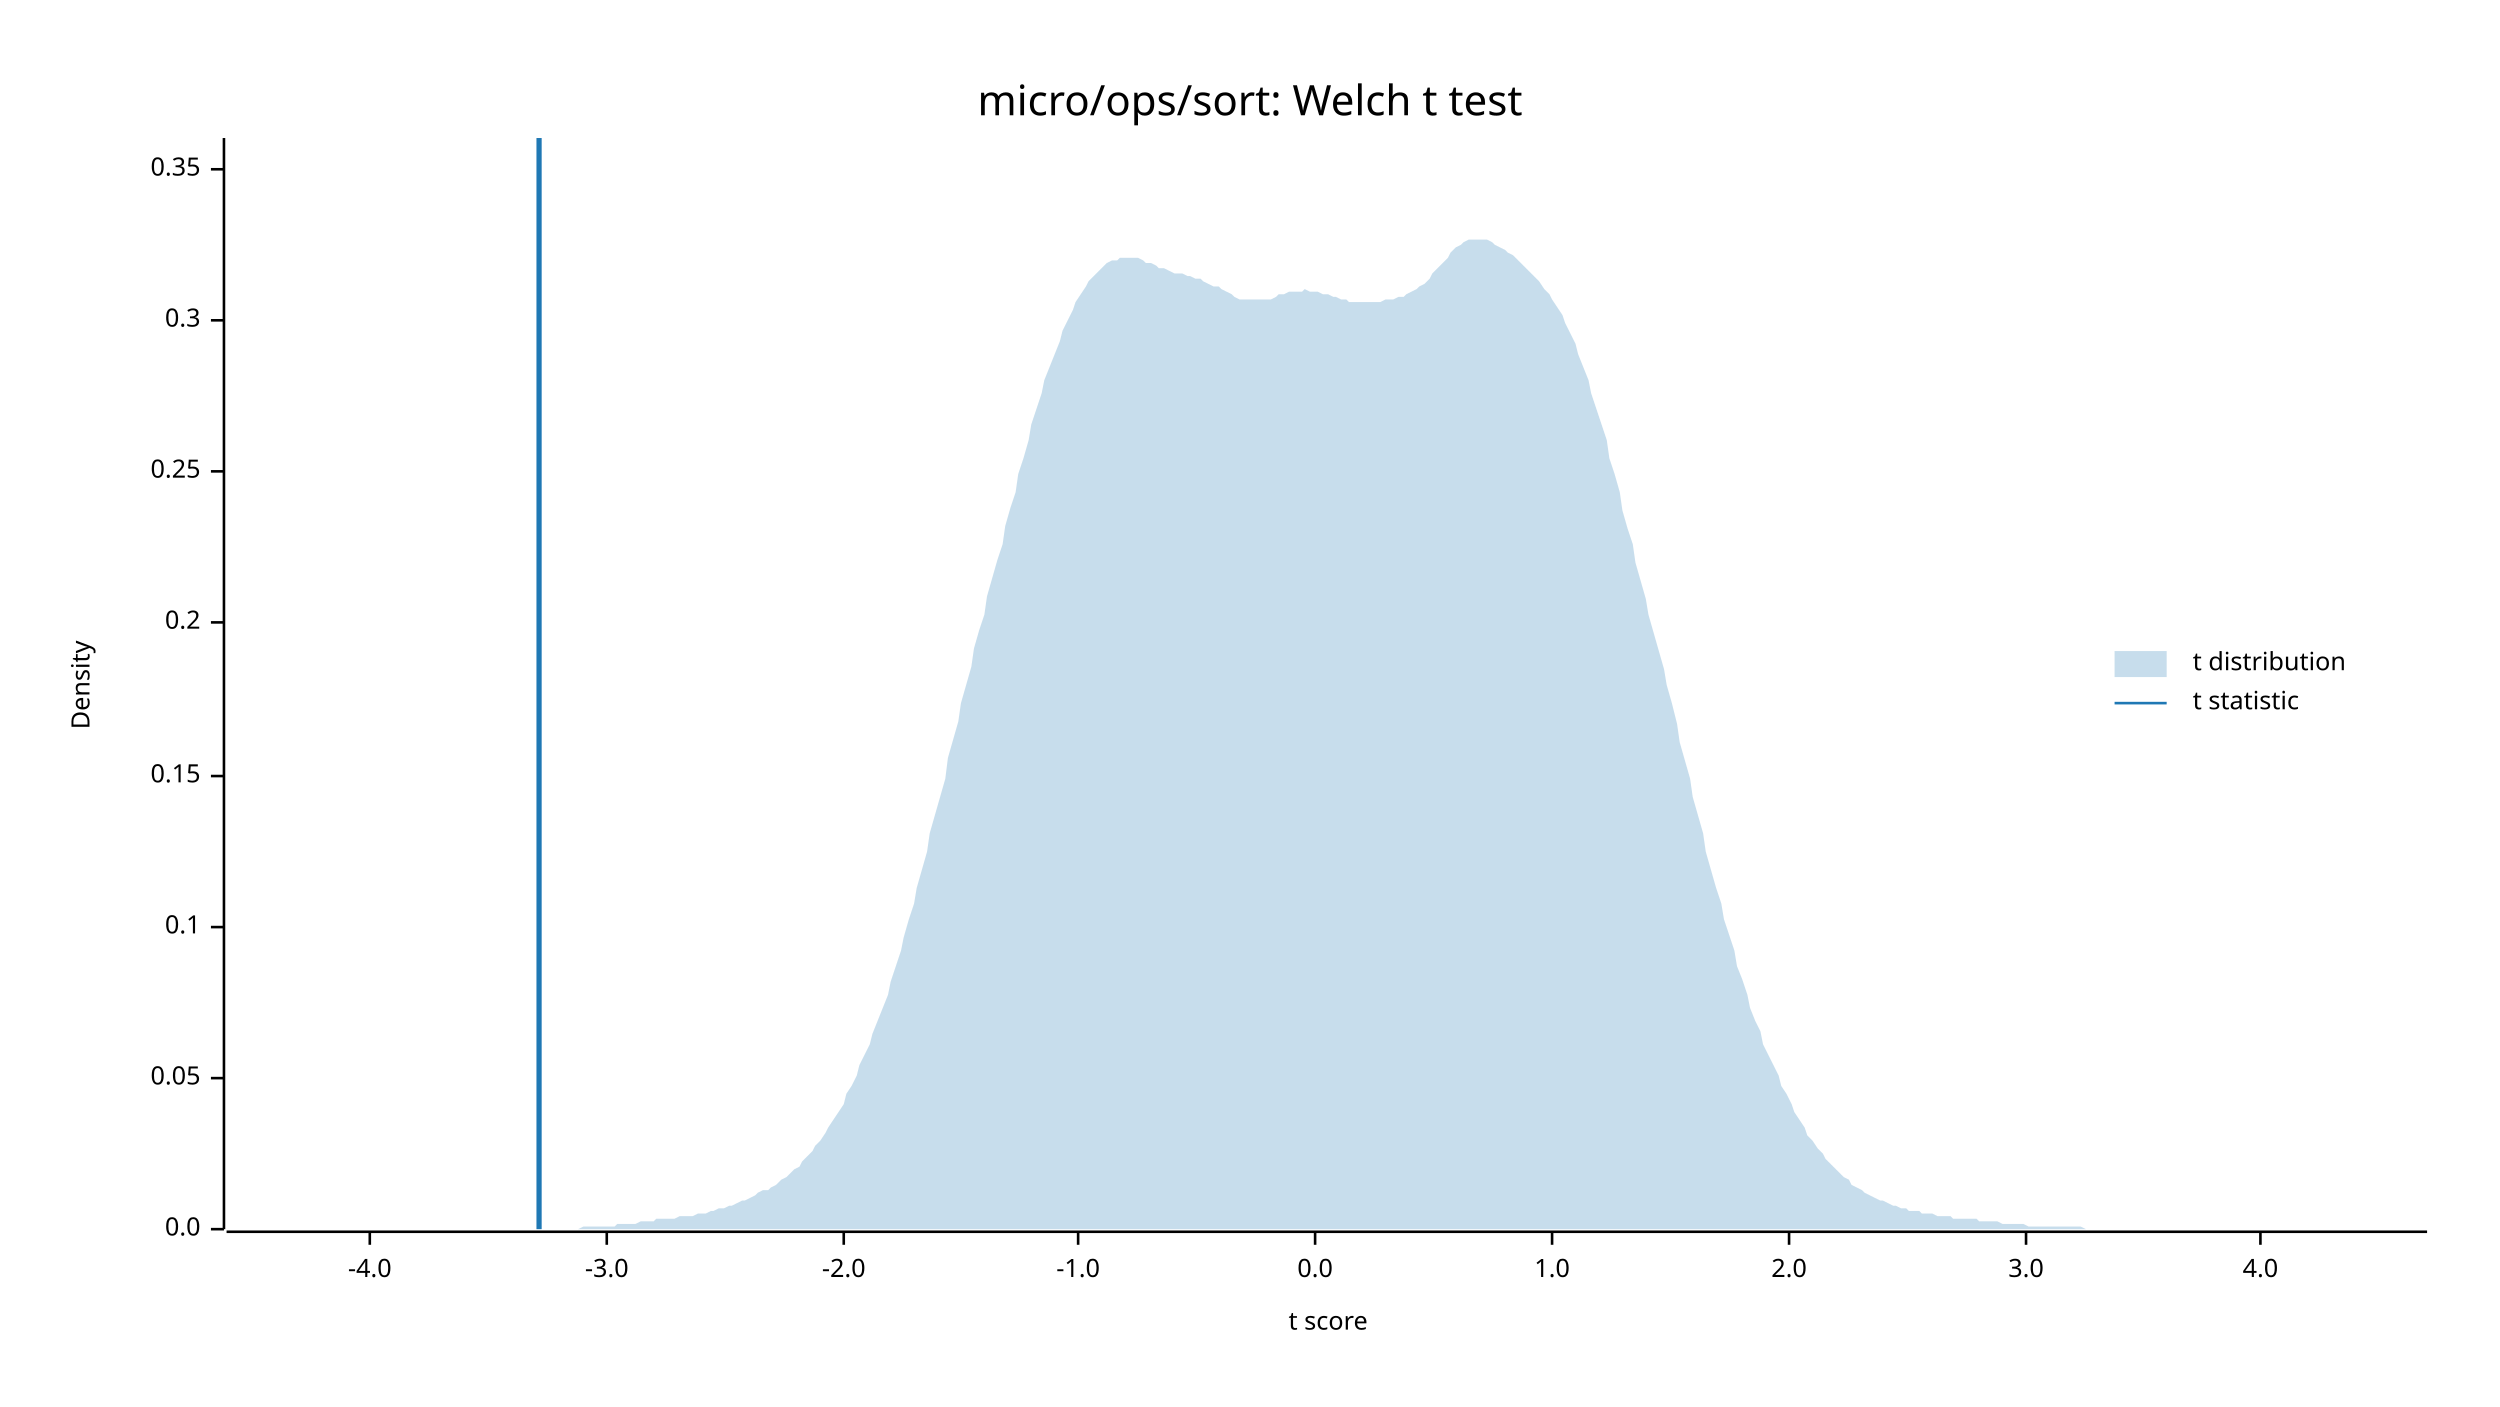
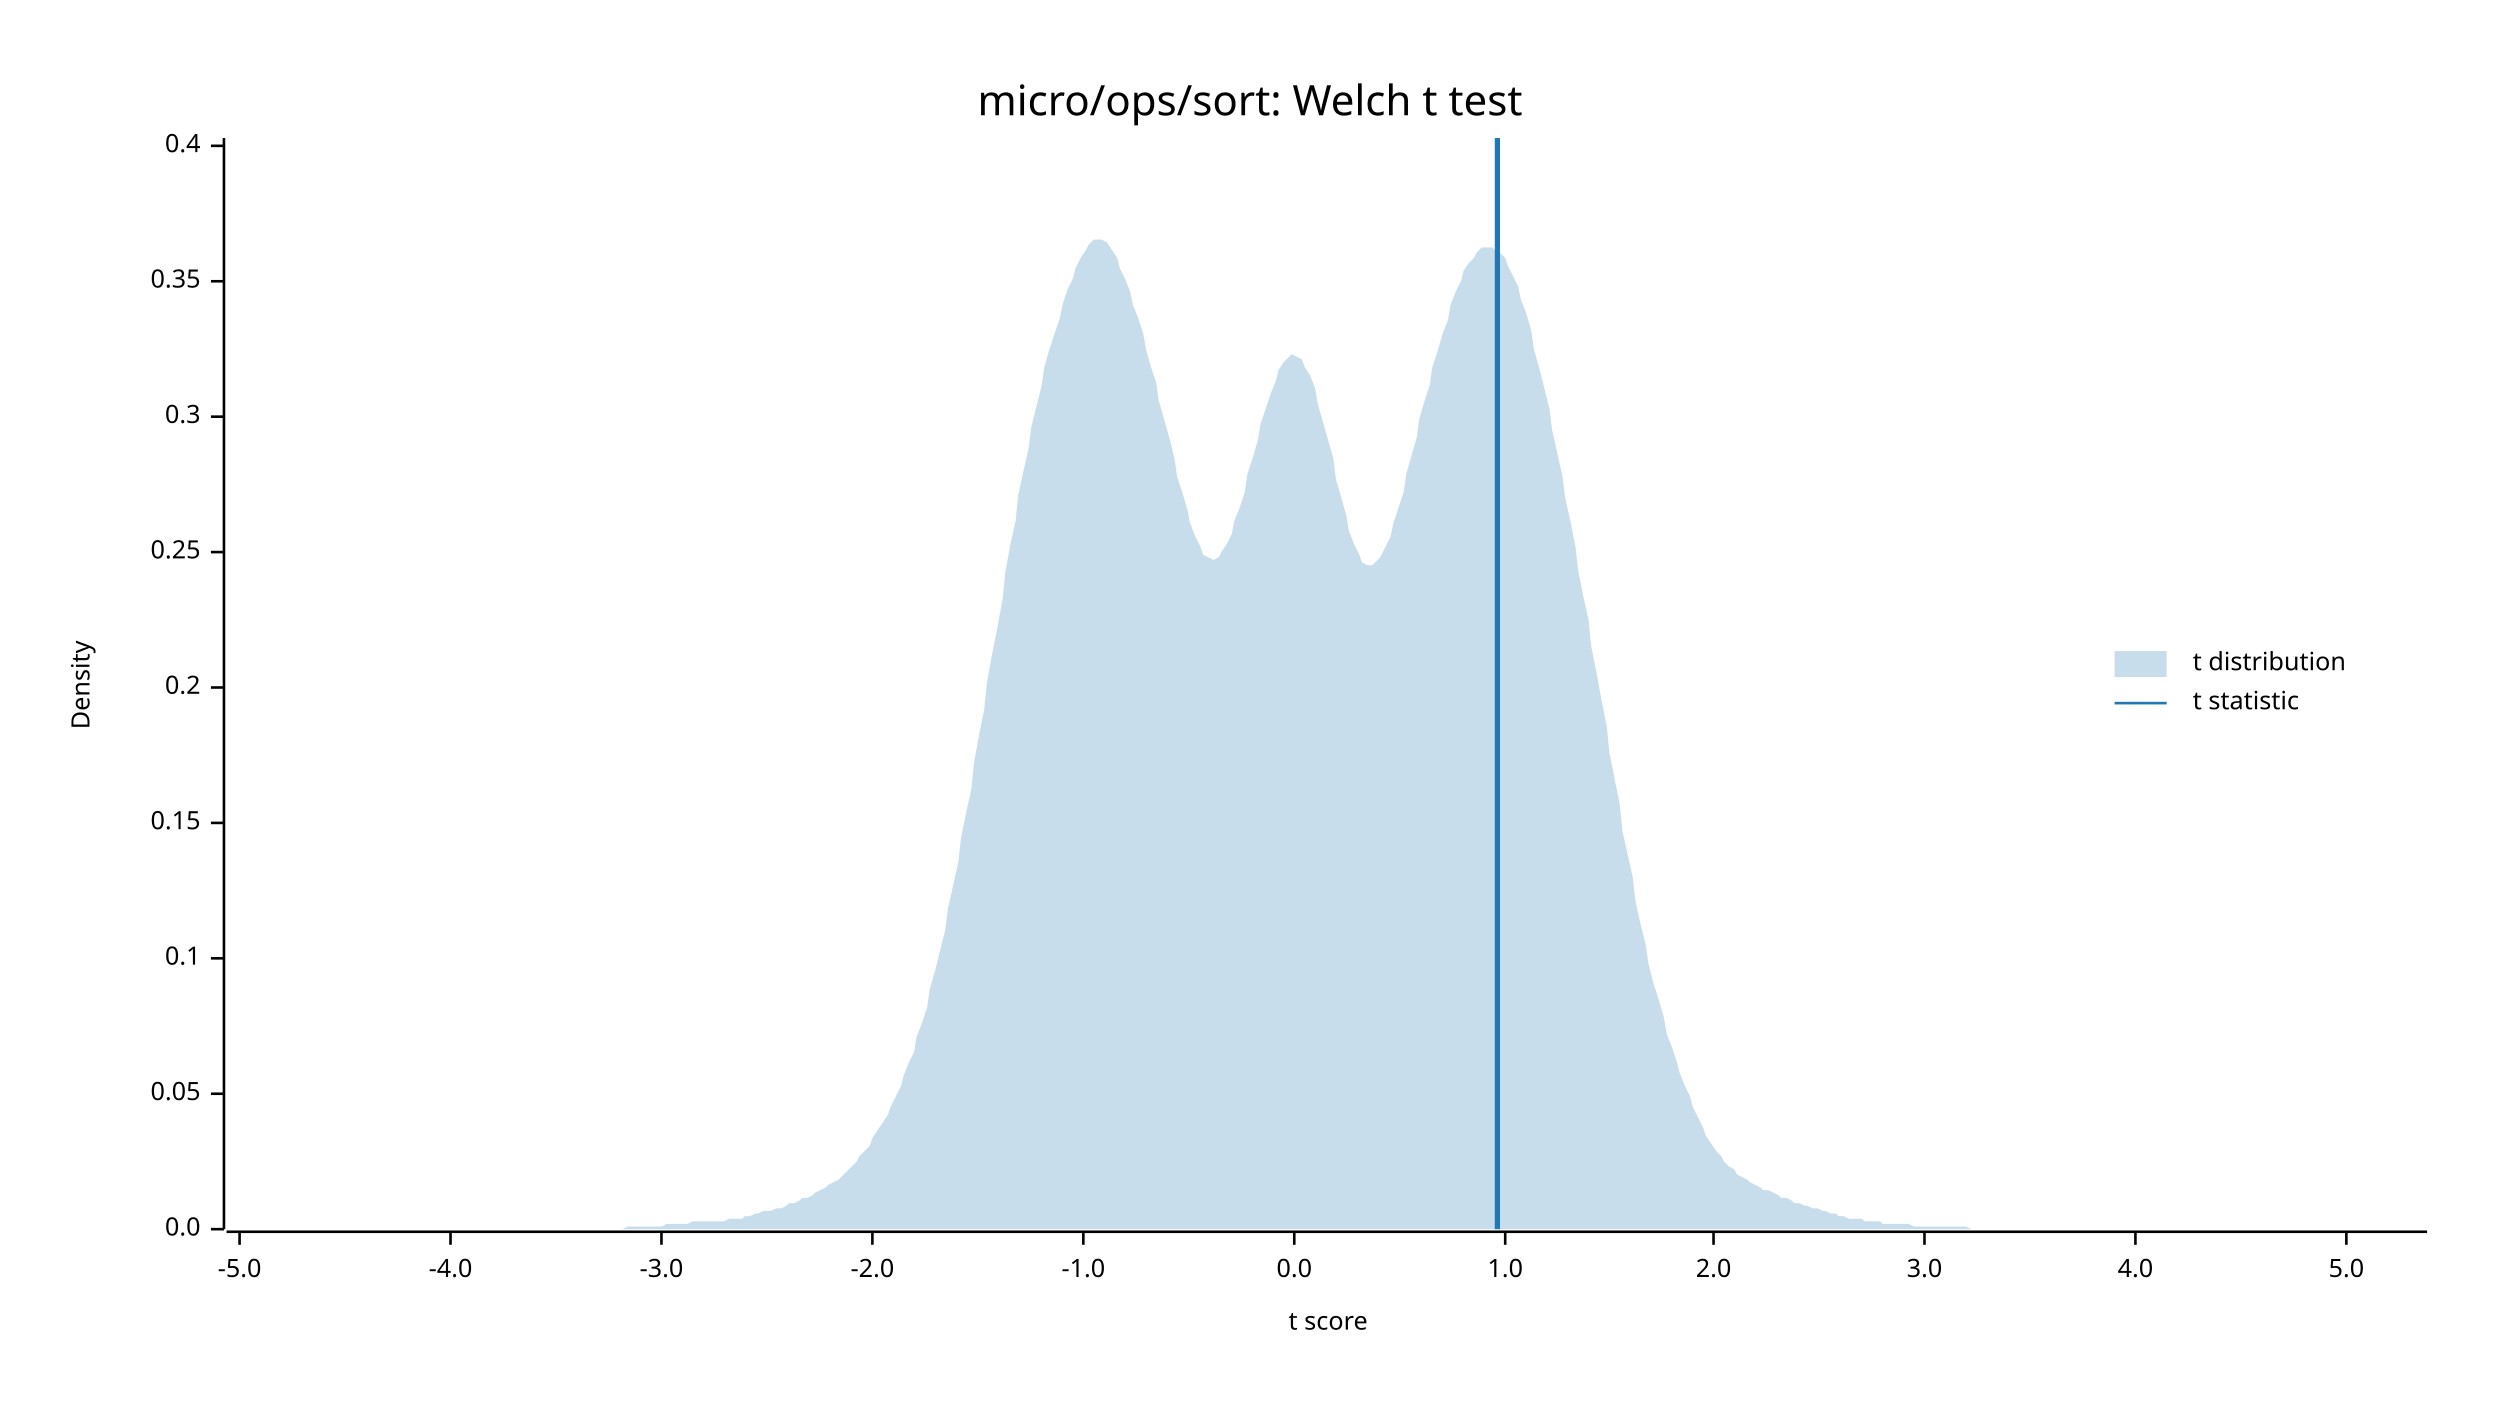
<svg xmlns="http://www.w3.org/2000/svg" width="960" height="540" viewBox="0 0 960 540">
  <text x="480" y="32" dy="0.76em" text-anchor="middle" font-family="sans-serif" font-size="16.129" opacity="1" fill="#000000">
micro/ops/sort: Welch t test
</text>
  <text x="27" y="263" dy="0.76em" text-anchor="middle" font-family="sans-serif" font-size="9.677" opacity="1" fill="#000000" transform="rotate(270, 27, 263)">
Density
</text>
  <text x="510" y="513" dy="-0.5ex" text-anchor="middle" font-family="sans-serif" font-size="9.677" opacity="1" fill="#000000">
t score
</text>
  <polyline fill="none" opacity="1" stroke="#000000" stroke-width="1" points="86,53 86,472 " />
  <text x="77" y="472" dy="0.5ex" text-anchor="end" font-family="sans-serif" font-size="9.677" opacity="1" fill="#000000">
0.0
</text>
  <polyline fill="none" opacity="1" stroke="#000000" stroke-width="1" points="81,472 86,472 " />
-   <text x="77" y="414" dy="0.5ex" text-anchor="end" font-family="sans-serif" font-size="9.677" opacity="1" fill="#000000">
+   <text x="77" y="420" dy="0.5ex" text-anchor="end" font-family="sans-serif" font-size="9.677" opacity="1" fill="#000000">
0.05
</text>
-   <polyline fill="none" opacity="1" stroke="#000000" stroke-width="1" points="81,414 86,414 " />
-   <text x="77" y="356" dy="0.5ex" text-anchor="end" font-family="sans-serif" font-size="9.677" opacity="1" fill="#000000">
+   <polyline fill="none" opacity="1" stroke="#000000" stroke-width="1" points="81,420 86,420 " />
+   <text x="77" y="368" dy="0.5ex" text-anchor="end" font-family="sans-serif" font-size="9.677" opacity="1" fill="#000000">
0.1
</text>
-   <polyline fill="none" opacity="1" stroke="#000000" stroke-width="1" points="81,356 86,356 " />
-   <text x="77" y="298" dy="0.5ex" text-anchor="end" font-family="sans-serif" font-size="9.677" opacity="1" fill="#000000">
+   <polyline fill="none" opacity="1" stroke="#000000" stroke-width="1" points="81,368 86,368 " />
+   <text x="77" y="316" dy="0.5ex" text-anchor="end" font-family="sans-serif" font-size="9.677" opacity="1" fill="#000000">
0.15
</text>
-   <polyline fill="none" opacity="1" stroke="#000000" stroke-width="1" points="81,298 86,298 " />
-   <text x="77" y="239" dy="0.5ex" text-anchor="end" font-family="sans-serif" font-size="9.677" opacity="1" fill="#000000">
+   <polyline fill="none" opacity="1" stroke="#000000" stroke-width="1" points="81,316 86,316 " />
+   <text x="77" y="264" dy="0.5ex" text-anchor="end" font-family="sans-serif" font-size="9.677" opacity="1" fill="#000000">
0.2
</text>
-   <polyline fill="none" opacity="1" stroke="#000000" stroke-width="1" points="81,239 86,239 " />
-   <text x="77" y="181" dy="0.5ex" text-anchor="end" font-family="sans-serif" font-size="9.677" opacity="1" fill="#000000">
+   <polyline fill="none" opacity="1" stroke="#000000" stroke-width="1" points="81,264 86,264 " />
+   <text x="77" y="212" dy="0.5ex" text-anchor="end" font-family="sans-serif" font-size="9.677" opacity="1" fill="#000000">
0.25
</text>
-   <polyline fill="none" opacity="1" stroke="#000000" stroke-width="1" points="81,181 86,181 " />
-   <text x="77" y="123" dy="0.5ex" text-anchor="end" font-family="sans-serif" font-size="9.677" opacity="1" fill="#000000">
+   <polyline fill="none" opacity="1" stroke="#000000" stroke-width="1" points="81,212 86,212 " />
+   <text x="77" y="160" dy="0.5ex" text-anchor="end" font-family="sans-serif" font-size="9.677" opacity="1" fill="#000000">
0.3
</text>
-   <polyline fill="none" opacity="1" stroke="#000000" stroke-width="1" points="81,123 86,123 " />
-   <text x="77" y="65" dy="0.5ex" text-anchor="end" font-family="sans-serif" font-size="9.677" opacity="1" fill="#000000">
+   <polyline fill="none" opacity="1" stroke="#000000" stroke-width="1" points="81,160 86,160 " />
+   <text x="77" y="108" dy="0.5ex" text-anchor="end" font-family="sans-serif" font-size="9.677" opacity="1" fill="#000000">
0.35
</text>
-   <polyline fill="none" opacity="1" stroke="#000000" stroke-width="1" points="81,65 86,65 " />
+   <polyline fill="none" opacity="1" stroke="#000000" stroke-width="1" points="81,108 86,108 " />
+   <text x="77" y="56" dy="0.5ex" text-anchor="end" font-family="sans-serif" font-size="9.677" opacity="1" fill="#000000">
+ 0.4
+ </text>
+   <polyline fill="none" opacity="1" stroke="#000000" stroke-width="1" points="81,56 86,56 " />
  <polyline fill="none" opacity="1" stroke="#000000" stroke-width="1" points="87,473 932,473 " />
-   <text x="142" y="483" dy="0.76em" text-anchor="middle" font-family="sans-serif" font-size="9.677" opacity="1" fill="#000000">
+   <text x="92" y="483" dy="0.76em" text-anchor="middle" font-family="sans-serif" font-size="9.677" opacity="1" fill="#000000">
+ -5.0
+ </text>
+   <polyline fill="none" opacity="1" stroke="#000000" stroke-width="1" points="92,473 92,478 " />
+   <text x="173" y="483" dy="0.76em" text-anchor="middle" font-family="sans-serif" font-size="9.677" opacity="1" fill="#000000">
-4.0
</text>
-   <polyline fill="none" opacity="1" stroke="#000000" stroke-width="1" points="142,473 142,478 " />
-   <text x="233" y="483" dy="0.76em" text-anchor="middle" font-family="sans-serif" font-size="9.677" opacity="1" fill="#000000">
+   <polyline fill="none" opacity="1" stroke="#000000" stroke-width="1" points="173,473 173,478 " />
+   <text x="254" y="483" dy="0.76em" text-anchor="middle" font-family="sans-serif" font-size="9.677" opacity="1" fill="#000000">
-3.0
</text>
-   <polyline fill="none" opacity="1" stroke="#000000" stroke-width="1" points="233,473 233,478 " />
-   <text x="324" y="483" dy="0.76em" text-anchor="middle" font-family="sans-serif" font-size="9.677" opacity="1" fill="#000000">
+   <polyline fill="none" opacity="1" stroke="#000000" stroke-width="1" points="254,473 254,478 " />
+   <text x="335" y="483" dy="0.76em" text-anchor="middle" font-family="sans-serif" font-size="9.677" opacity="1" fill="#000000">
-2.0
</text>
-   <polyline fill="none" opacity="1" stroke="#000000" stroke-width="1" points="324,473 324,478 " />
-   <text x="414" y="483" dy="0.76em" text-anchor="middle" font-family="sans-serif" font-size="9.677" opacity="1" fill="#000000">
+   <polyline fill="none" opacity="1" stroke="#000000" stroke-width="1" points="335,473 335,478 " />
+   <text x="416" y="483" dy="0.76em" text-anchor="middle" font-family="sans-serif" font-size="9.677" opacity="1" fill="#000000">
-1.0
</text>
-   <polyline fill="none" opacity="1" stroke="#000000" stroke-width="1" points="414,473 414,478 " />
-   <text x="505" y="483" dy="0.76em" text-anchor="middle" font-family="sans-serif" font-size="9.677" opacity="1" fill="#000000">
+   <polyline fill="none" opacity="1" stroke="#000000" stroke-width="1" points="416,473 416,478 " />
+   <text x="497" y="483" dy="0.76em" text-anchor="middle" font-family="sans-serif" font-size="9.677" opacity="1" fill="#000000">
0.0
</text>
-   <polyline fill="none" opacity="1" stroke="#000000" stroke-width="1" points="505,473 505,478 " />
-   <text x="596" y="483" dy="0.76em" text-anchor="middle" font-family="sans-serif" font-size="9.677" opacity="1" fill="#000000">
+   <polyline fill="none" opacity="1" stroke="#000000" stroke-width="1" points="497,473 497,478 " />
+   <text x="578" y="483" dy="0.76em" text-anchor="middle" font-family="sans-serif" font-size="9.677" opacity="1" fill="#000000">
1.0
</text>
-   <polyline fill="none" opacity="1" stroke="#000000" stroke-width="1" points="596,473 596,478 " />
-   <text x="687" y="483" dy="0.76em" text-anchor="middle" font-family="sans-serif" font-size="9.677" opacity="1" fill="#000000">
+   <polyline fill="none" opacity="1" stroke="#000000" stroke-width="1" points="578,473 578,478 " />
+   <text x="658" y="483" dy="0.76em" text-anchor="middle" font-family="sans-serif" font-size="9.677" opacity="1" fill="#000000">
2.0
</text>
-   <polyline fill="none" opacity="1" stroke="#000000" stroke-width="1" points="687,473 687,478 " />
-   <text x="778" y="483" dy="0.76em" text-anchor="middle" font-family="sans-serif" font-size="9.677" opacity="1" fill="#000000">
+   <polyline fill="none" opacity="1" stroke="#000000" stroke-width="1" points="658,473 658,478 " />
+   <text x="739" y="483" dy="0.76em" text-anchor="middle" font-family="sans-serif" font-size="9.677" opacity="1" fill="#000000">
3.0
</text>
-   <polyline fill="none" opacity="1" stroke="#000000" stroke-width="1" points="778,473 778,478 " />
-   <text x="868" y="483" dy="0.76em" text-anchor="middle" font-family="sans-serif" font-size="9.677" opacity="1" fill="#000000">
+   <polyline fill="none" opacity="1" stroke="#000000" stroke-width="1" points="739,473 739,478 " />
+   <text x="820" y="483" dy="0.76em" text-anchor="middle" font-family="sans-serif" font-size="9.677" opacity="1" fill="#000000">
4.0
</text>
-   <polyline fill="none" opacity="1" stroke="#000000" stroke-width="1" points="868,473 868,478 " />
-   <polygon opacity="0.25" fill="#1F78B4" points="87,472 88,472 90,472 92,472 93,472 95,472 97,472 98,472 100,472 102,472 103,472 105,472 107,472 109,472 110,472 112,472 114,472 115,472 117,472 119,472 120,472 122,472 124,472 125,472 127,472 129,472 131,472 132,472 134,472 136,472 137,472 139,472 141,472 142,472 144,472 146,472 147,472 149,472 151,472 153,472 154,472 156,472 158,472 159,472 161,472 163,472 164,472 166,472 168,472 169,472 171,472 173,472 175,472 176,472 178,472 180,472 181,472 183,472 185,472 186,472 188,472 190,472 191,472 193,472 195,472 197,472 198,472 200,472 202,472 203,472 205,472 207,472 208,472 210,472 212,472 214,472 215,472 217,472 219,472 220,472 222,472 224,471 225,471 227,471 229,471 230,471 232,471 234,471 236,471 237,470 239,470 241,470 242,470 244,470 246,469 247,469 249,469 251,469 252,468 254,468 256,468 258,468 259,468 261,467 263,467 264,467 266,467 268,466 269,466 271,466 273,465 274,465 276,464 278,464 280,463 281,463 283,462 285,461 286,461 288,460 290,459 291,458 293,457 295,457 296,456 298,455 300,453 302,452 303,451 305,449 307,448 308,446 310,444 312,442 313,440 315,438 317,435 318,433 320,430 322,427 324,424 325,420 327,417 329,413 330,409 332,405 334,401 335,397 337,392 339,387 341,382 342,377 344,371 346,365 347,360 349,353 351,347 352,341 354,334 356,327 357,320 359,313 361,306 363,299 364,291 366,284 368,277 369,270 371,263 373,256 374,249 376,242 378,236 379,229 381,222 383,215 385,209 386,202 388,195 390,189 391,182 393,176 395,169 396,163 398,157 400,151 401,146 403,141 405,136 407,131 408,127 410,123 412,119 413,116 415,113 417,110 418,108 420,106 422,104 423,103 425,101 427,100 429,100 430,99 432,99 434,99 435,99 437,99 439,100 440,101 442,101 444,102 445,103 447,103 449,104 451,105 452,105 454,105 456,106 457,106 459,107 461,107 462,108 464,109 466,110 468,110 469,111 471,112 473,113 474,114 476,115 478,115 479,115 481,115 483,115 484,115 486,115 488,115 490,114 491,113 493,113 495,112 496,112 498,112 500,112 501,111 503,112 505,112 506,112 508,113 510,113 512,114 513,114 515,115 517,115 518,116 520,116 522,116 523,116 525,116 527,116 528,116 530,116 532,115 534,115 535,115 537,114 539,114 540,113 542,112 544,111 545,110 547,109 549,107 550,105 552,103 554,101 556,99 557,97 559,95 561,94 562,93 564,92 566,92 567,92 569,92 571,92 573,93 574,94 576,95 578,96 579,97 581,98 583,100 584,101 586,103 588,105 589,106 591,108 593,111 595,113 596,115 598,118 600,121 601,124 603,128 605,132 606,136 608,141 610,146 611,151 613,157 615,163 617,169 618,176 620,182 622,189 623,196 625,203 627,209 628,216 630,223 632,230 633,236 635,243 637,250 639,257 640,263 642,270 644,278 645,285 647,292 649,299 650,306 652,313 654,320 655,327 657,334 659,341 661,347 662,353 664,359 666,365 667,371 669,376 671,382 672,387 674,392 676,396 677,401 679,405 681,409 683,413 684,417 686,420 688,424 689,427 691,430 693,433 694,436 696,438 698,441 700,443 701,445 703,447 705,449 706,450 708,452 710,453 711,455 713,456 715,457 716,458 718,459 720,460 722,461 723,461 725,462 727,463 728,463 730,464 732,464 733,465 735,465 737,465 738,466 740,466 742,466 744,467 745,467 747,467 749,467 750,468 752,468 754,468 755,468 757,468 759,468 760,469 762,469 764,469 766,469 767,469 769,470 771,470 772,470 774,470 776,470 777,470 779,471 781,471 782,471 784,471 786,471 788,471 789,471 791,471 793,471 794,471 796,471 798,471 799,471 801,472 803,472 804,472 806,472 808,472 810,472 811,472 813,472 815,472 816,472 818,472 820,472 821,472 823,472 825,472 827,472 828,472 830,472 832,472 833,472 835,472 837,472 838,472 840,472 842,472 843,472 845,472 847,472 849,472 850,472 852,472 854,472 855,472 857,472 859,472 860,472 862,472 864,472 865,472 867,472 869,472 871,472 872,472 874,472 876,472 877,472 879,472 881,472 882,472 884,472 886,472 887,472 889,472 891,472 893,472 894,472 896,472 898,472 899,472 901,472 903,472 904,472 906,472 908,472 909,472 911,472 913,472 915,472 916,472 918,472 920,472 921,472 923,472 925,472 926,472 928,472 930,472 932,472 932,472 87,472 " />
-   <polyline fill="none" opacity="1" stroke="#1F78B4" stroke-width="2" points="207,472 207,53 " />
+   <polyline fill="none" opacity="1" stroke="#000000" stroke-width="1" points="820,473 820,478 " />
+   <text x="901" y="483" dy="0.76em" text-anchor="middle" font-family="sans-serif" font-size="9.677" opacity="1" fill="#000000">
+ 5.0
+ </text>
+   <polyline fill="none" opacity="1" stroke="#000000" stroke-width="1" points="901,473 901,478 " />
+   <polygon opacity="0.25" fill="#1F78B4" points="87,472 88,472 90,472 92,472 93,472 95,472 97,472 98,472 100,472 102,472 103,472 105,472 107,472 109,472 110,472 112,472 114,472 115,472 117,472 119,472 120,472 122,472 124,472 125,472 127,472 129,472 131,472 132,472 134,472 136,472 137,472 139,472 141,472 142,472 144,472 146,472 147,472 149,472 151,472 153,472 154,472 156,472 158,472 159,472 161,472 163,472 164,472 166,472 168,472 169,472 171,472 173,472 175,472 176,472 178,472 180,472 181,472 183,472 185,472 186,472 188,472 190,472 191,472 193,472 195,472 197,472 198,472 200,472 202,472 203,472 205,472 207,472 208,472 210,472 212,472 214,472 215,472 217,472 219,472 220,472 222,472 224,472 225,472 227,472 229,472 230,472 232,472 234,472 236,472 237,472 239,472 241,471 242,471 244,471 246,471 247,471 249,471 251,471 252,471 254,471 256,470 258,470 259,470 261,470 263,470 264,470 266,469 268,469 269,469 271,469 273,469 274,469 276,469 278,469 280,468 281,468 283,468 285,468 286,467 288,467 290,466 291,466 293,465 295,465 296,465 298,464 300,464 302,463 303,462 305,462 307,461 308,460 310,460 312,459 313,458 315,457 317,456 318,455 320,454 322,453 324,451 325,450 327,448 329,446 330,444 332,442 334,440 335,437 337,434 339,431 341,428 342,425 344,421 346,417 347,413 349,408 351,404 352,398 354,393 356,387 357,380 359,373 361,365 363,357 364,349 366,340 368,331 369,322 371,312 373,303 374,293 376,282 378,272 379,262 381,251 383,241 385,230 386,220 388,209 390,200 391,190 393,181 395,172 396,164 398,156 400,148 401,141 403,134 405,128 407,122 408,117 410,111 412,107 413,103 415,99 417,96 418,94 420,92 422,92 423,92 425,93 427,96 429,99 430,103 432,107 434,112 435,117 437,122 439,128 440,134 442,141 444,147 445,154 447,161 449,168 451,176 452,183 454,189 456,196 457,201 459,206 461,210 462,213 464,214 466,215 468,214 469,212 471,209 473,205 474,200 476,195 478,189 479,182 481,176 483,169 484,163 486,157 488,151 490,146 491,142 493,139 495,137 496,136 498,137 500,138 501,141 503,144 505,149 506,155 508,162 510,169 512,176 513,184 515,191 517,198 518,204 520,209 522,213 523,216 525,217 527,217 528,216 530,214 532,210 534,206 535,201 537,195 539,189 540,182 542,175 544,168 545,161 547,154 549,148 550,141 552,135 554,128 556,123 557,117 559,112 561,108 562,104 564,101 566,99 567,97 569,95 571,95 573,95 574,96 576,97 578,99 579,102 581,106 583,110 584,115 586,120 588,127 589,134 591,141 593,149 595,157 596,165 598,174 600,183 601,191 603,200 605,210 606,219 608,229 610,238 611,248 613,258 615,269 617,279 618,289 620,299 622,309 623,319 625,328 627,337 628,346 630,355 632,363 633,370 635,378 637,384 639,391 640,397 642,402 644,408 645,412 647,417 649,421 650,425 652,429 654,433 655,436 657,439 659,442 661,444 662,446 664,448 666,449 667,451 669,452 671,453 672,454 674,455 676,456 677,457 679,457 681,458 683,459 684,460 686,460 688,461 689,462 691,462 693,463 694,463 696,464 698,464 700,465 701,465 703,466 705,466 706,467 708,467 710,468 711,468 713,468 715,468 716,469 718,469 720,469 722,469 723,470 725,470 727,470 728,470 730,470 732,470 733,470 735,471 737,471 738,471 740,471 742,471 744,471 745,471 747,471 749,471 750,471 752,471 754,471 755,471 757,472 759,472 760,472 762,472 764,472 766,472 767,472 769,472 771,472 772,472 774,472 776,472 777,472 779,472 781,472 782,472 784,472 786,472 788,472 789,472 791,472 793,472 794,472 796,472 798,472 799,472 801,472 803,472 804,472 806,472 808,472 810,472 811,472 813,472 815,472 816,472 818,472 820,472 821,472 823,472 825,472 827,472 828,472 830,472 832,472 833,472 835,472 837,472 838,472 840,472 842,472 843,472 845,472 847,472 849,472 850,472 852,472 854,472 855,472 857,472 859,472 860,472 862,472 864,472 865,472 867,472 869,472 871,472 872,472 874,472 876,472 877,472 879,472 881,472 882,472 884,472 886,472 887,472 889,472 891,472 893,472 894,472 896,472 898,472 899,472 901,472 903,472 904,472 906,472 908,472 909,472 911,472 913,472 915,472 916,472 918,472 920,472 921,472 923,472 925,472 926,472 928,472 930,472 932,472 932,472 87,472 " />
+   <polyline fill="none" opacity="1" stroke="#1F78B4" stroke-width="2" points="575,472 575,53 " />
  <text x="842" y="250" dy="0.76em" text-anchor="start" font-family="sans-serif" font-size="9.677" opacity="1" fill="#000000">
t distribution
</text>
  <text x="842" y="265" dy="0.76em" text-anchor="start" font-family="sans-serif" font-size="9.677" opacity="1" fill="#000000">
t statistic
</text>
  <rect x="812" y="250" width="20" height="10" opacity="0.25" fill="#1F78B4" stroke="none" />
  <polyline fill="none" opacity="1" stroke="#1F78B4" stroke-width="1" points="812,270 832,270 " />
</svg>
